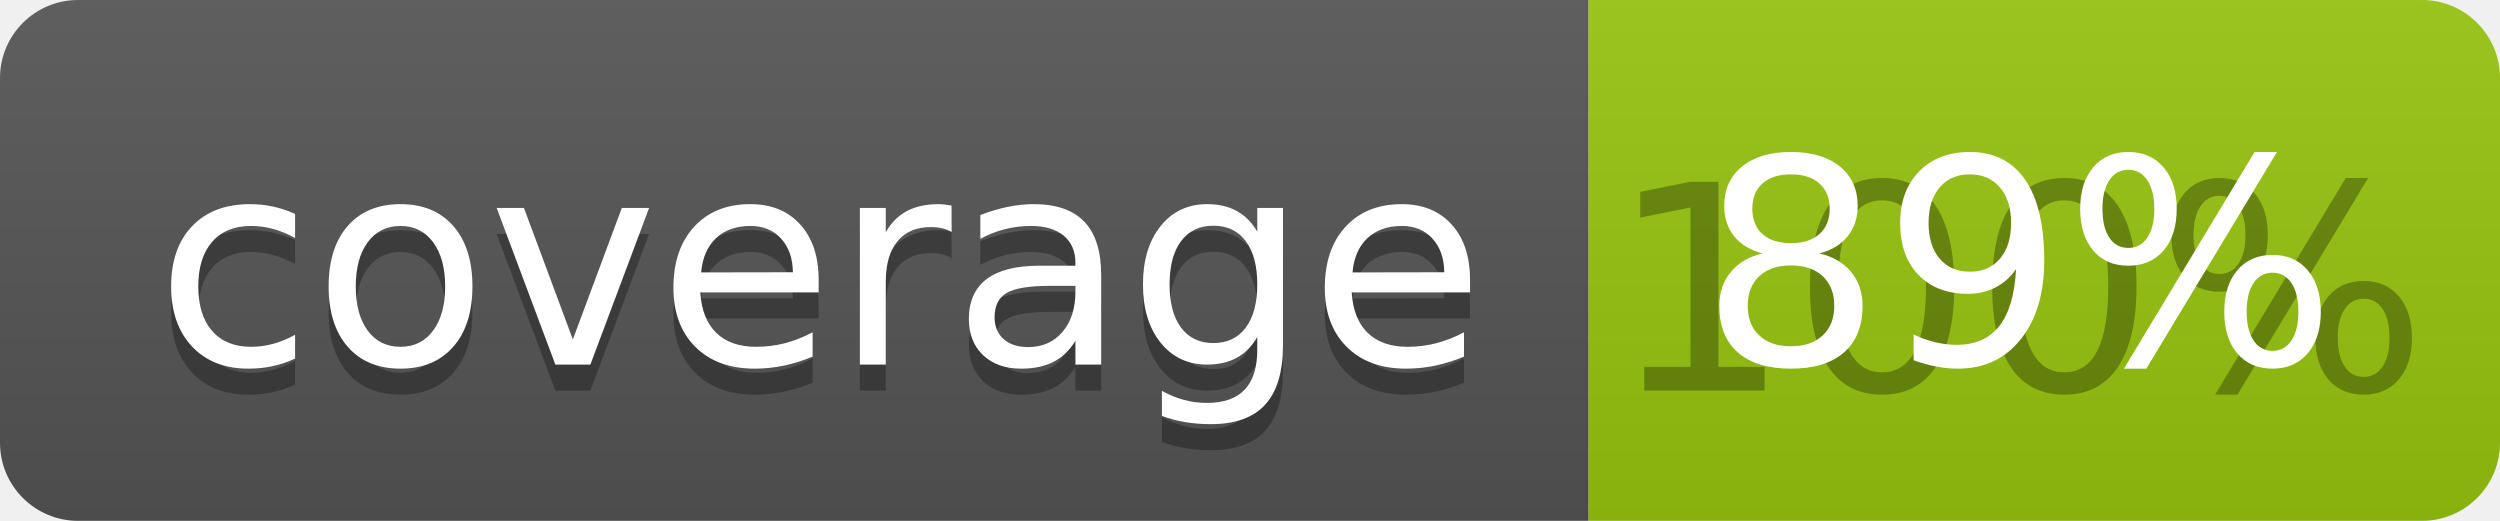
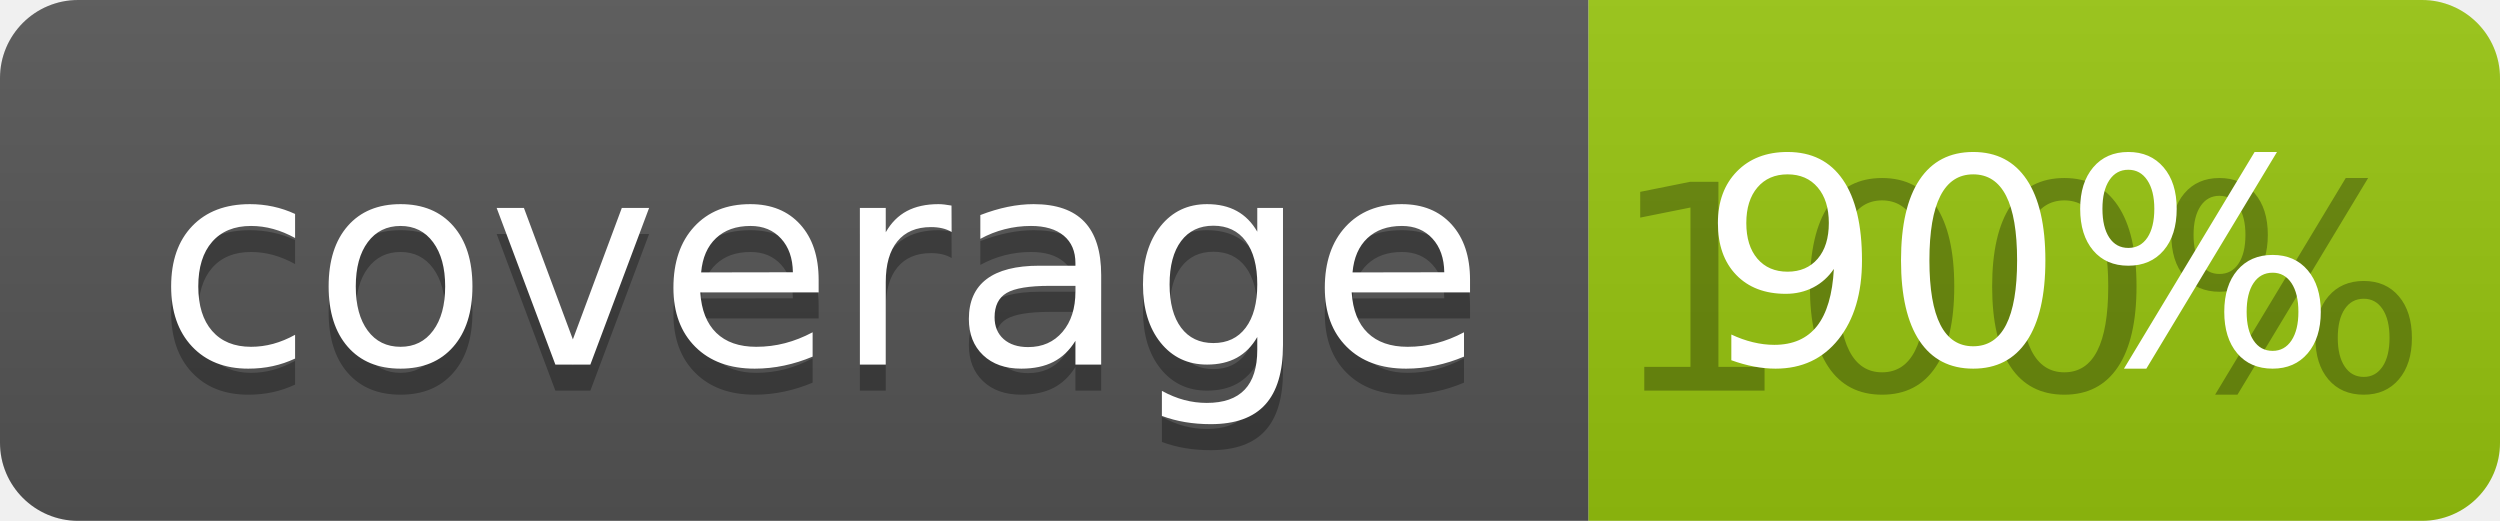
<svg xmlns="http://www.w3.org/2000/svg" width="96" height="20">
  <linearGradient id="b" x2="0" y2="100%">
    <stop offset="0" stop-color="#bbb" stop-opacity=".1" />
    <stop offset="1" stop-opacity=".1" />
  </linearGradient>
  <clipPath id="a">
    <rect width="96" height="20" rx="3" fill="#fff" />
  </clipPath>
  <g clip-path="url(#a)">
    <path fill="#555" d="M0 0h61v20H0z" />
    <path fill="#97C50F" d="M61 0h35v20H61z" />
    <path fill="url(#b)" d="M0 0h96v20H0z" />
  </g>
  <g fill="#fff" text-anchor="middle" font-family="DejaVu Sans,Verdana,Geneva,sans-serif" font-size="110">
    <text x="315" y="150" fill="#010101" fill-opacity=".3" transform="scale(.1)" textLength="510">coverage</text>
    <text x="315" y="140" transform="scale(.1)" textLength="510">coverage</text>
    <text x="775" y="150" fill="#010101" fill-opacity=".3" transform="scale(.1)" textLength="250">100%</text>
-     <text x="775" y="140" transform="scale(.1)" textLength="250">89%</text>
+     <text x="775" y="140" transform="scale(.1)" textLength="250">90%</text>
  </g>
</svg>
